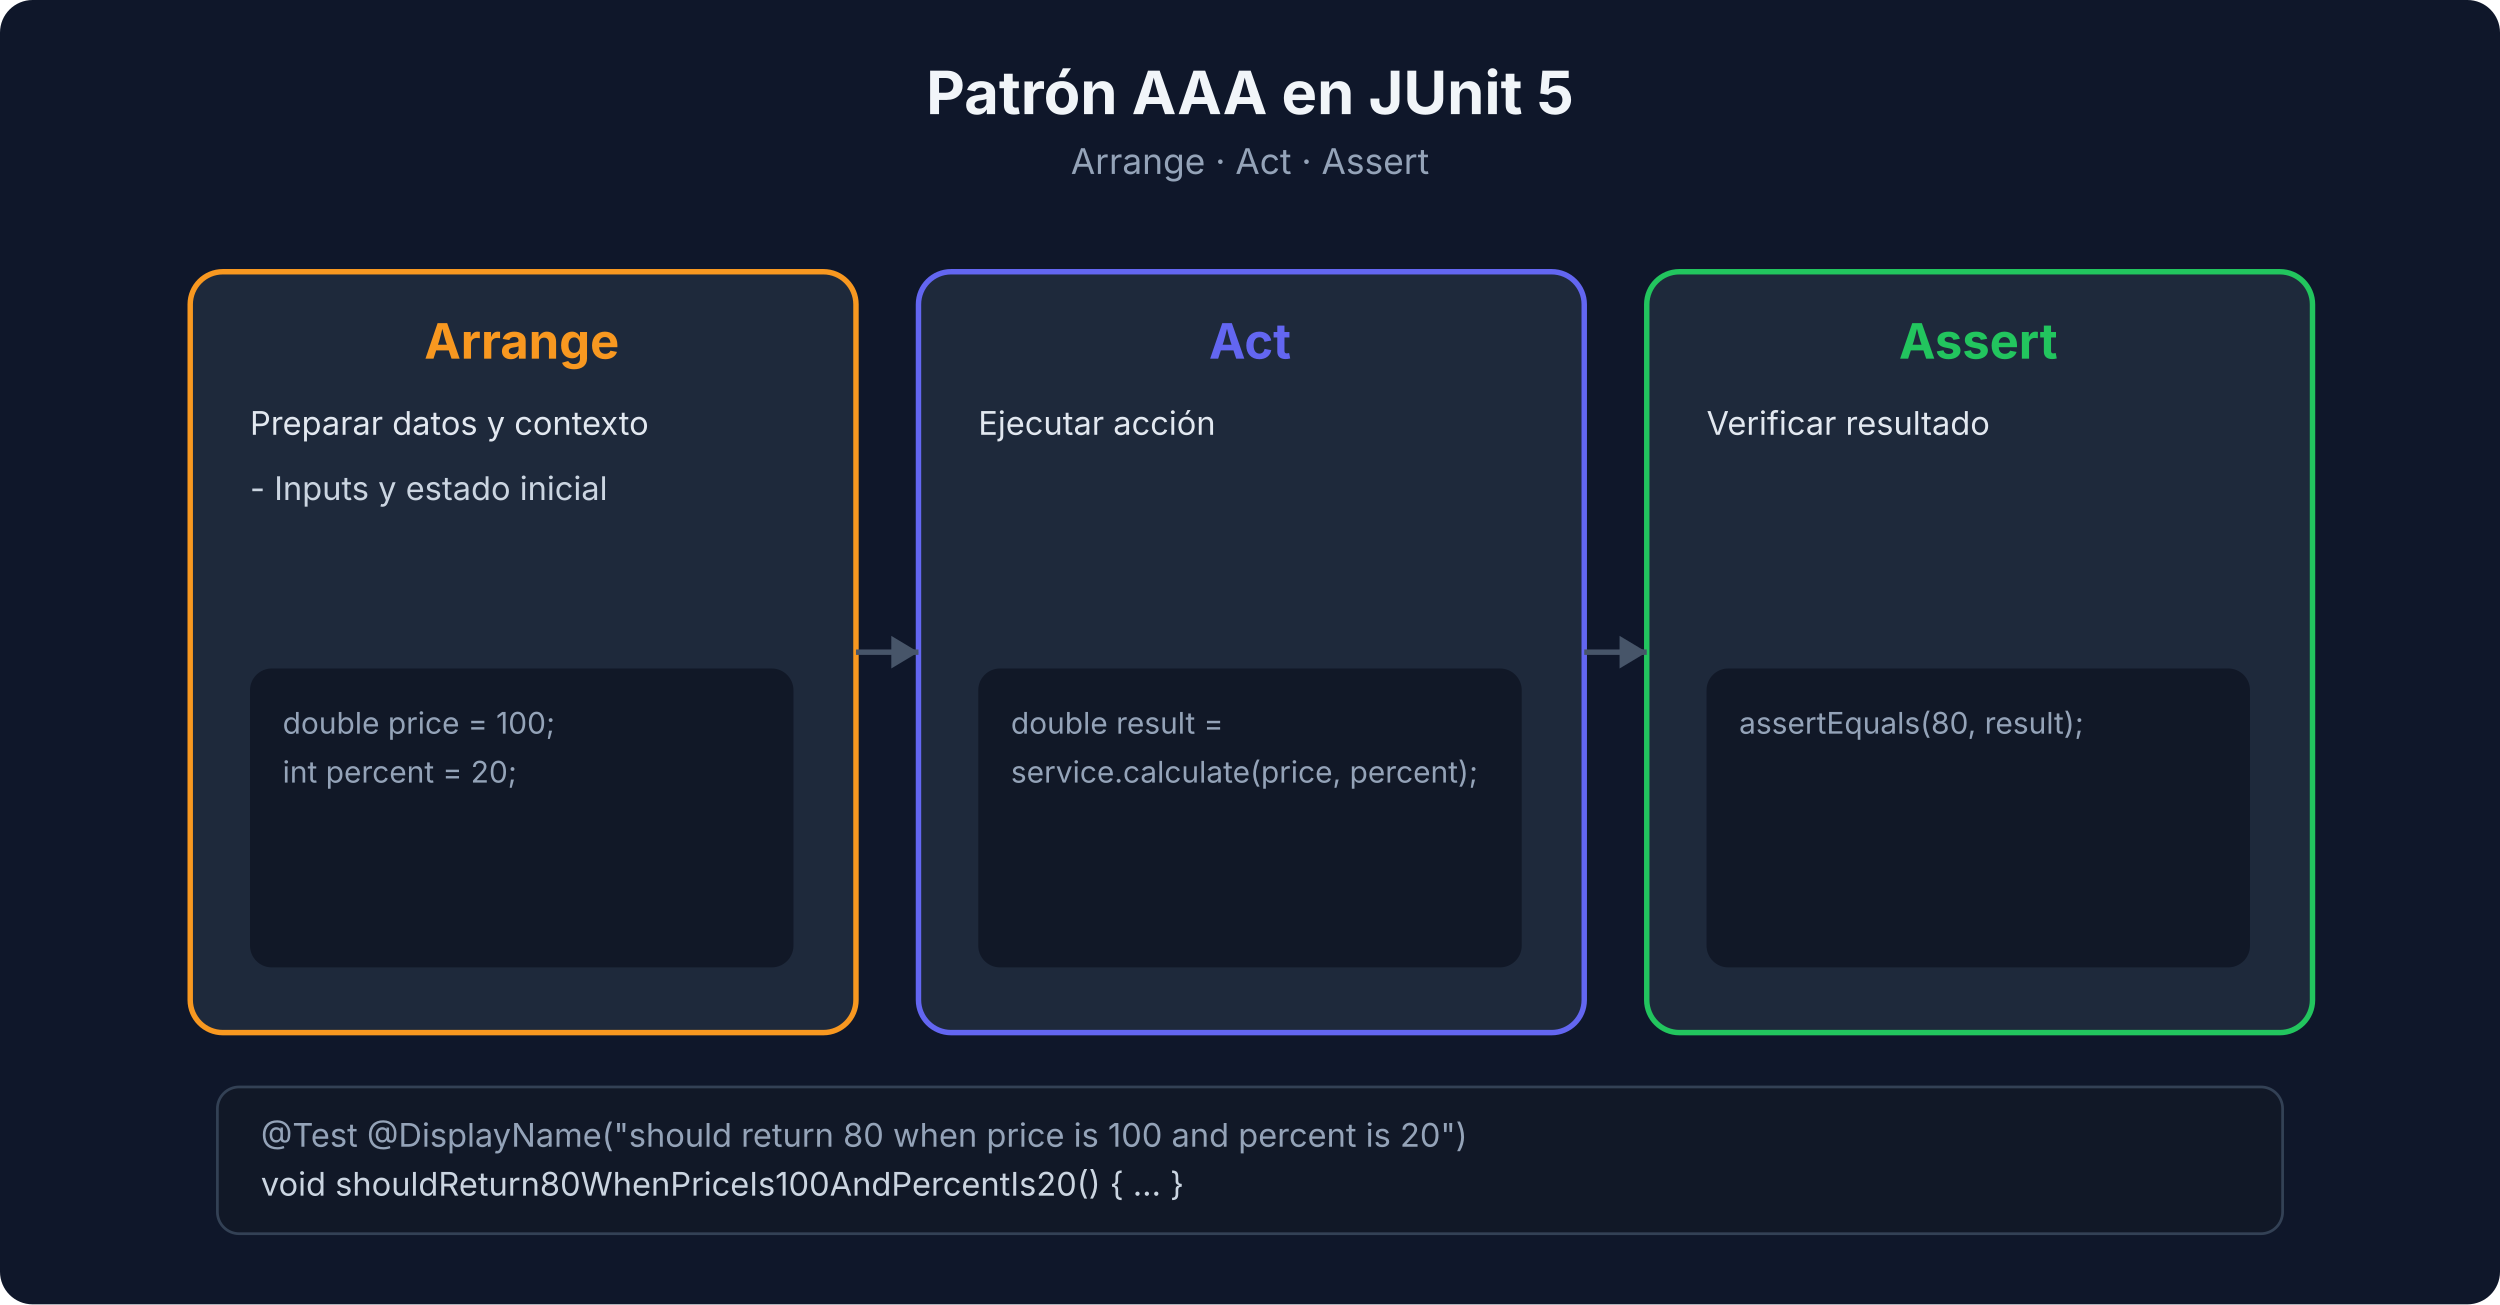
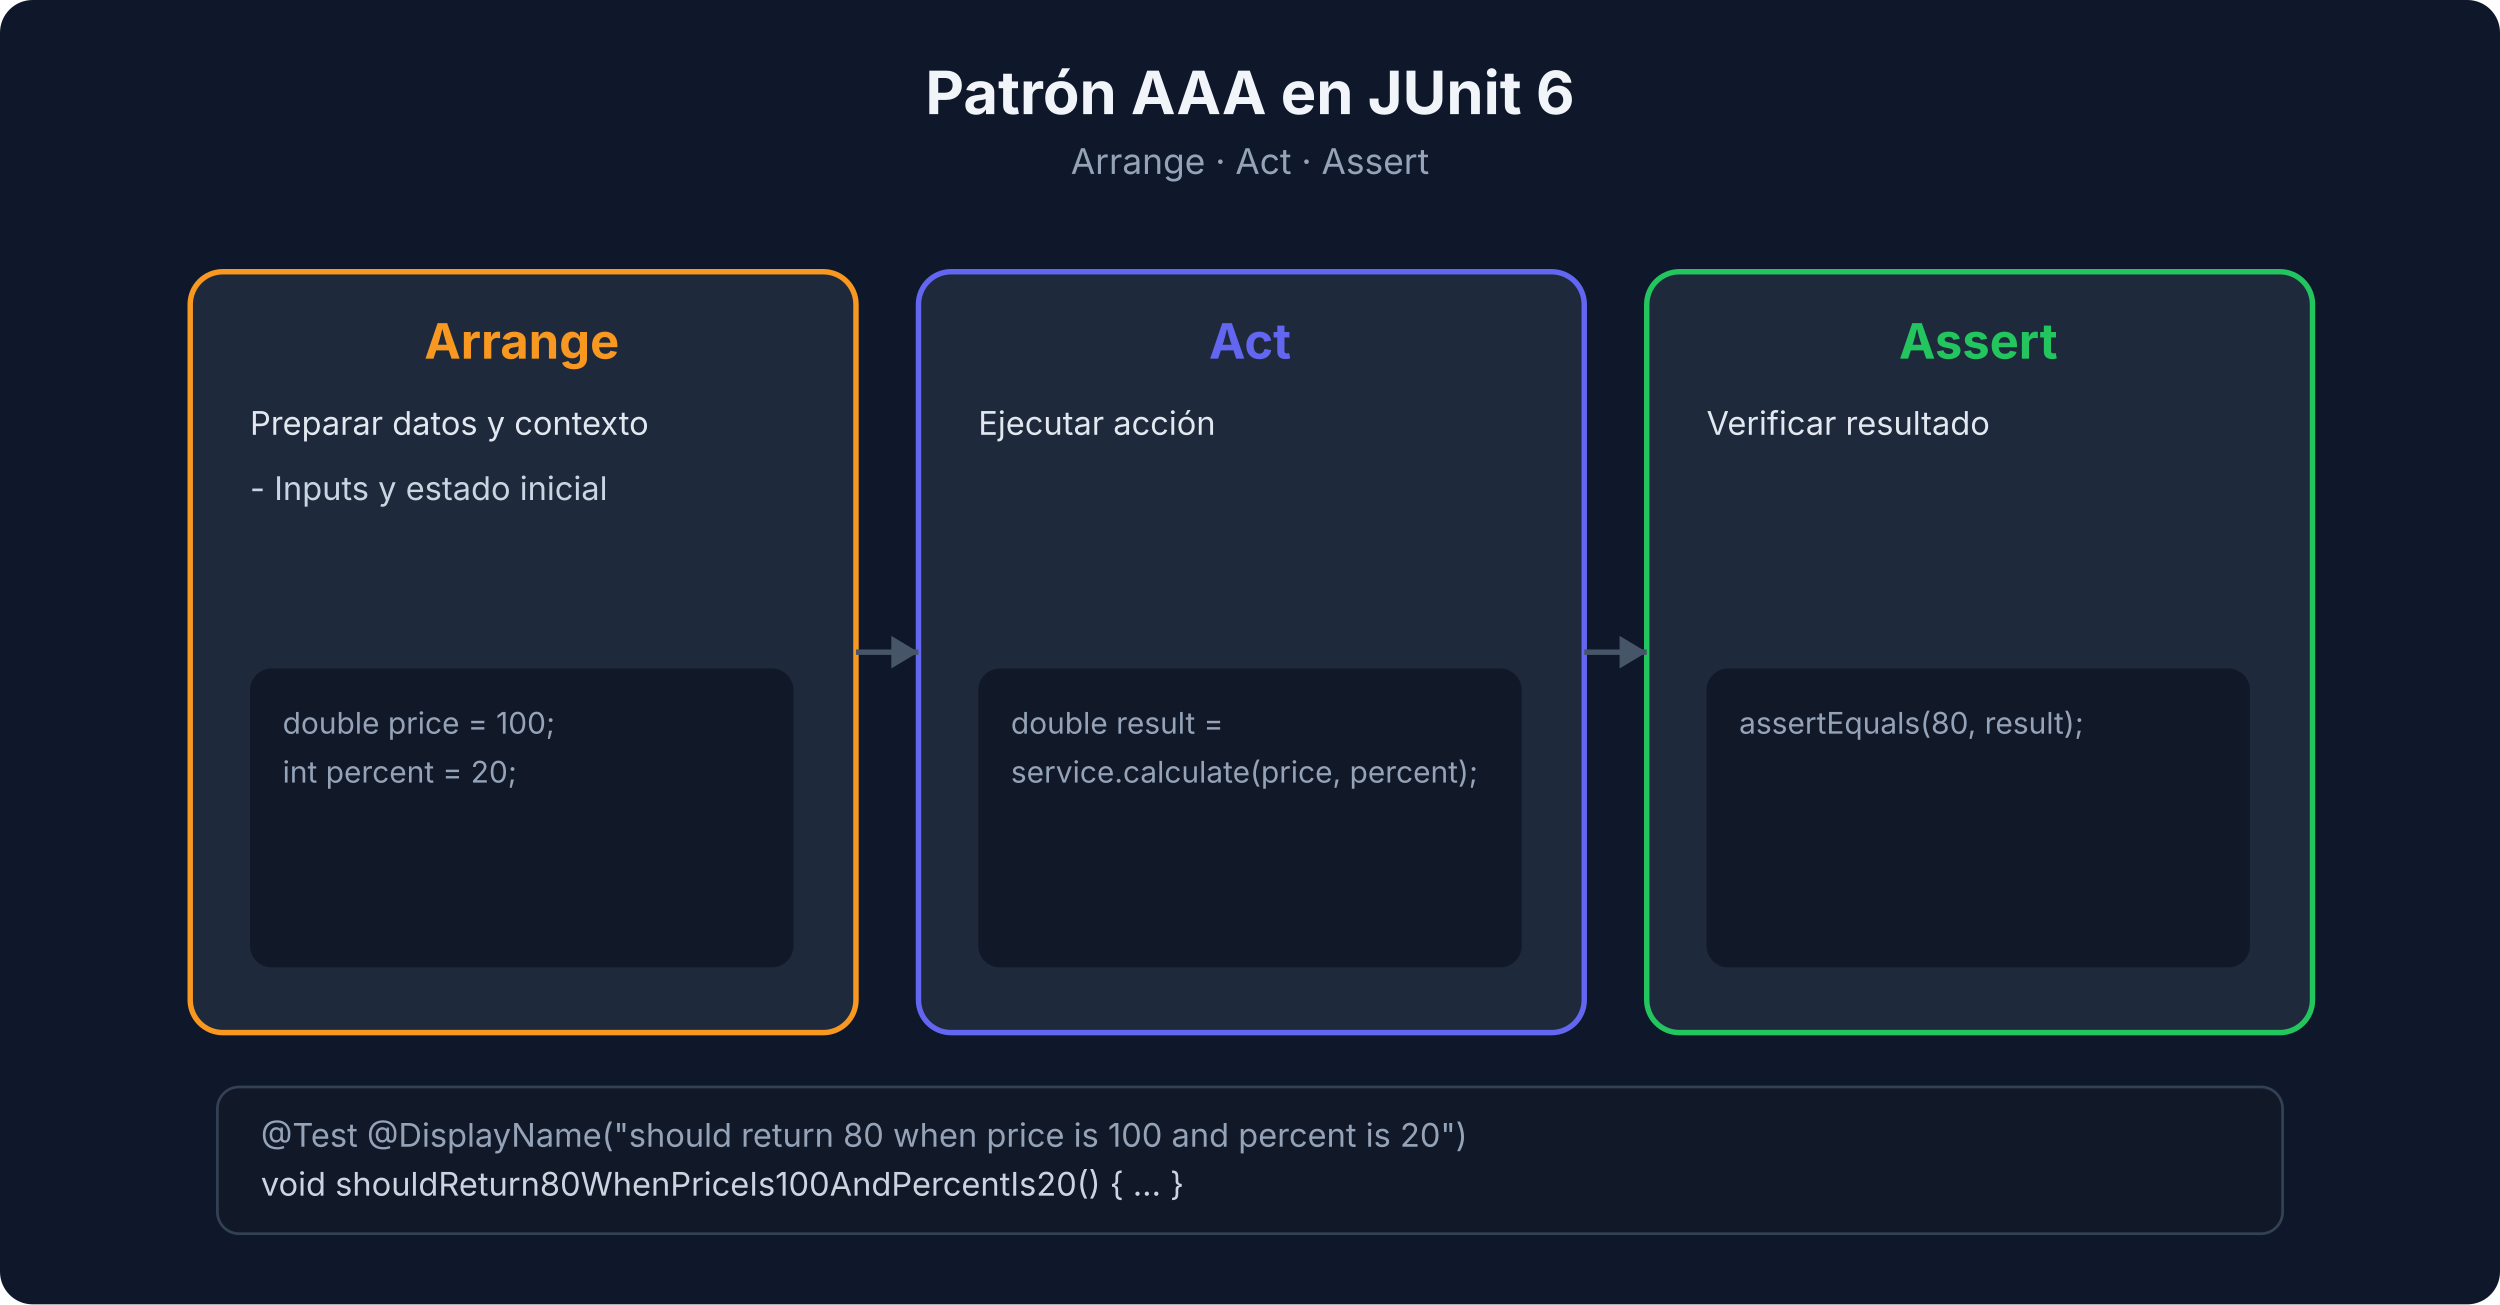
<svg xmlns="http://www.w3.org/2000/svg" viewBox="0 0 920 480" width="920" height="480" font-family="system-ui, -apple-system, sans-serif">
  <rect width="920" height="480" fill="#0f172a" rx="12" />
-   <text x="460" y="42" text-anchor="middle" font-size="22" font-weight="700" fill="#f1f5f9">Patrón AAA en JUnit 5</text>
+   <text x="460" y="42" text-anchor="middle" font-size="22" font-weight="700" fill="#f1f5f9">Patrón AAA en JUnit 6</text>
  <text x="460" y="64" text-anchor="middle" font-size="13" fill="#94a3b8">Arrange · Act · Assert</text>
  <rect x="70" y="100" width="245" height="280" rx="12" fill="#1e293b" stroke="#F89820" stroke-width="2" />
  <text x="192" y="132" text-anchor="middle" font-size="18" font-weight="700" fill="#F89820">Arrange</text>
  <text x="92" y="160" font-size="12" fill="#e2e8f0">Preparar datos y contexto</text>
  <text x="92" y="184" font-size="12" fill="#cbd5e1">- Inputs y estado inicial</text>
  <rect x="92" y="246" width="200" height="110" rx="8" fill="#111827" />
  <text x="104" y="270" font-size="11" fill="#94a3b8">double price = 100;</text>
  <text x="104" y="288" font-size="11" fill="#94a3b8">int percent = 20;</text>
  <rect x="338" y="100" width="245" height="280" rx="12" fill="#1e293b" stroke="#6366f1" stroke-width="2" />
  <text x="460" y="132" text-anchor="middle" font-size="18" font-weight="700" fill="#6366f1">Act</text>
  <text x="360" y="160" font-size="12" fill="#e2e8f0">Ejecutar acción</text>
  <rect x="360" y="246" width="200" height="110" rx="8" fill="#111827" />
  <text x="372" y="270" font-size="11" fill="#94a3b8">double result =</text>
  <text x="372" y="288" font-size="11" fill="#94a3b8">service.calculate(price, percent);</text>
  <rect x="606" y="100" width="245" height="280" rx="12" fill="#1e293b" stroke="#22c55e" stroke-width="2" />
  <text x="728" y="132" text-anchor="middle" font-size="18" font-weight="700" fill="#22c55e">Assert</text>
  <text x="628" y="160" font-size="12" fill="#e2e8f0">Verificar resultado</text>
  <rect x="628" y="246" width="200" height="110" rx="8" fill="#111827" />
  <text x="640" y="270" font-size="11" fill="#94a3b8">assertEquals(80, result);</text>
  <line x1="315" y1="240" x2="338" y2="240" stroke="#475569" stroke-width="2" />
  <polygon points="338,240 328,234 328,246" fill="#475569" />
  <line x1="583" y1="240" x2="606" y2="240" stroke="#475569" stroke-width="2" />
  <polygon points="606,240 596,234 596,246" fill="#475569" />
  <rect x="80" y="400" width="760" height="54" rx="8" fill="#111827" stroke="#334155" />
  <text x="96" y="422" font-size="12" fill="#94a3b8">@Test @DisplayName("should return 80 when price is 100 and percent is 20")</text>
  <text x="96" y="440" font-size="12" fill="#cbd5e1">void shouldReturn80WhenPriceIs100AndPercentIs20() { ... }</text>
</svg>
